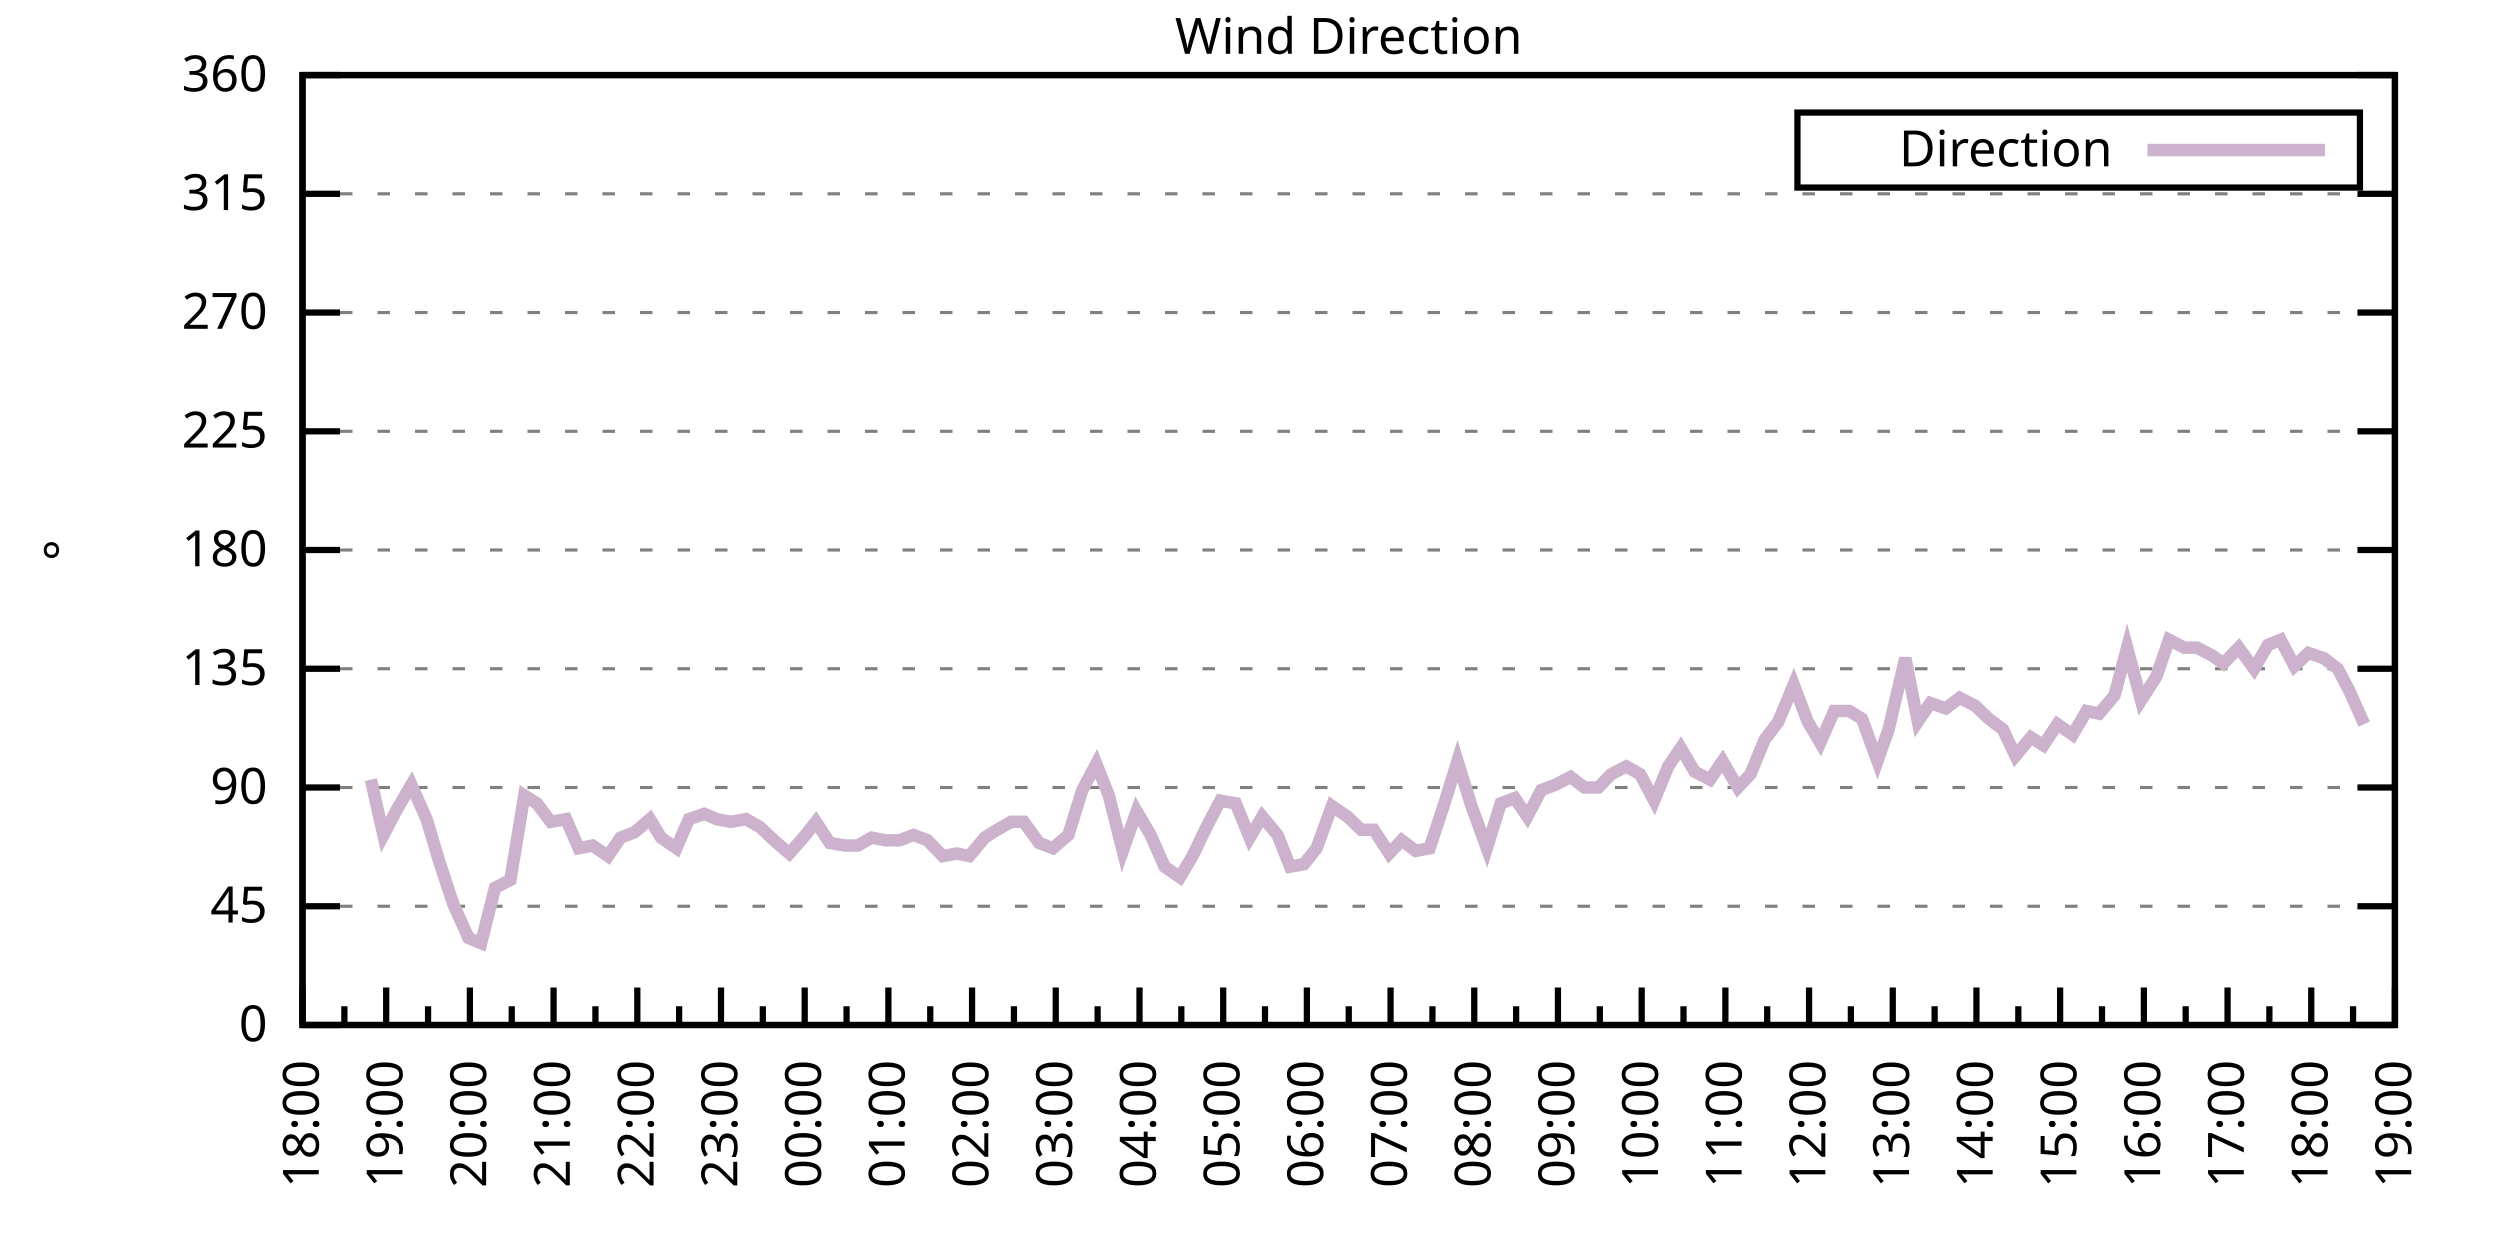
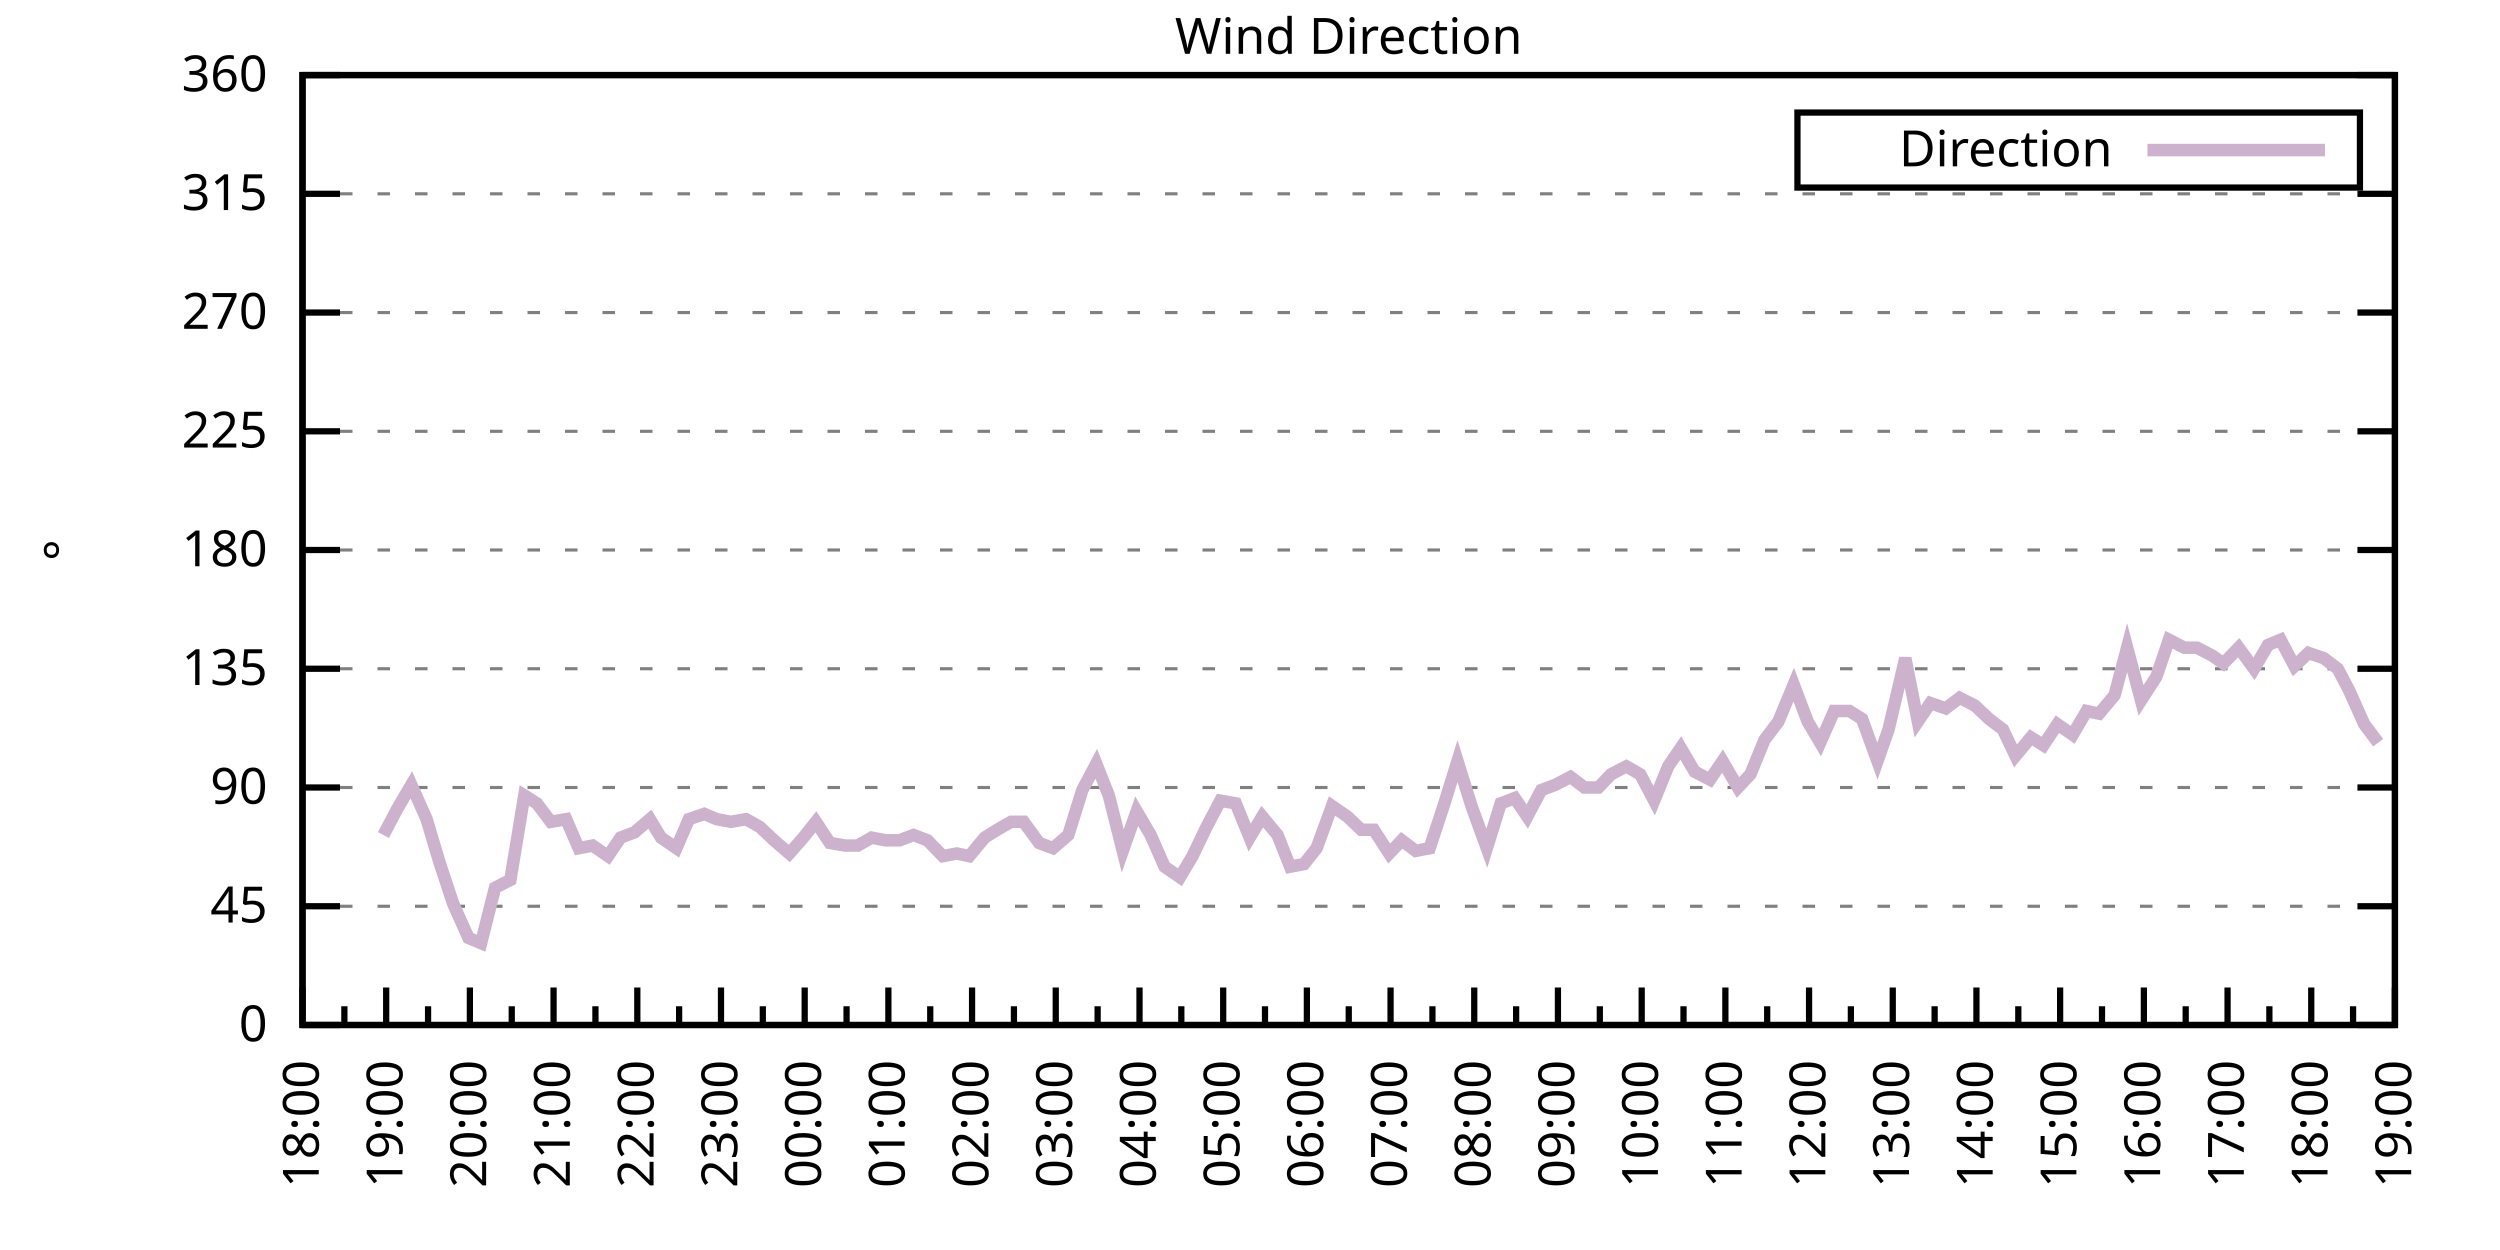
<svg xmlns="http://www.w3.org/2000/svg" xmlns:xlink="http://www.w3.org/1999/xlink" width="400" height="200" viewBox="0 0 400 200">
  <g id="gnuplot_canvas">
    <rect x="0" y="0" width="400" height="200" fill="none" />
    <defs>
      <circle id="gpDot" r="0.5" stroke-width="0.5" stroke="currentColor" />
      <path id="gpPt0" stroke-width="0.333" stroke="currentColor" d="M-1,0 h2 M0,-1 v2" />
      <path id="gpPt1" stroke-width="0.333" stroke="currentColor" d="M-1,-1 L1,1 M1,-1 L-1,1" />
      <path id="gpPt2" stroke-width="0.333" stroke="currentColor" d="M-1,0 L1,0 M0,-1 L0,1 M-1,-1 L1,1 M-1,1 L1,-1" />
      <rect id="gpPt3" stroke-width="0.333" stroke="currentColor" x="-1" y="-1" width="2" height="2" />
      <rect id="gpPt4" stroke-width="0.333" stroke="currentColor" fill="currentColor" x="-1" y="-1" width="2" height="2" />
      <circle id="gpPt5" stroke-width="0.333" stroke="currentColor" cx="0" cy="0" r="1" />
      <use xlink:href="#gpPt5" id="gpPt6" fill="currentColor" stroke="none" />
      <path id="gpPt7" stroke-width="0.333" stroke="currentColor" d="M0,-1.33 L-1.33,0.67 L1.33,0.67 z" />
      <use xlink:href="#gpPt7" id="gpPt8" fill="currentColor" stroke="none" />
      <use xlink:href="#gpPt7" id="gpPt9" stroke="currentColor" transform="rotate(180)" />
      <use xlink:href="#gpPt9" id="gpPt10" fill="currentColor" stroke="none" />
      <use xlink:href="#gpPt3" id="gpPt11" stroke="currentColor" transform="rotate(45)" />
      <use xlink:href="#gpPt11" id="gpPt12" fill="currentColor" stroke="none" />
      <path id="gpPt13" stroke-width="0.333" stroke="currentColor" d="M0,1.330 L1.265,0.411 L0.782,-1.067 L-0.782,-1.076 L-1.265,0.411 z" />
      <use xlink:href="#gpPt13" id="gpPt14" fill="currentColor" stroke="none" />
      <filter id="textbox" filterUnits="objectBoundingBox" x="0" y="0" height="1" width="1">
        <feFlood flood-color="white" flood-opacity="1" result="bgnd" />
        <feComposite in="SourceGraphic" in2="bgnd" operator="atop" />
      </filter>
      <filter id="greybox" filterUnits="objectBoundingBox" x="0" y="0" height="1" width="1">
        <feFlood flood-color="lightgrey" flood-opacity="1" result="grey" />
        <feComposite in="SourceGraphic" in2="grey" operator="atop" />
      </filter>
    </defs>
    <g fill="none" color="white" stroke="currentColor" stroke-width="1.00" stroke-linecap="butt" stroke-linejoin="miter">
</g>
    <g fill="none" color="black" stroke="currentColor" stroke-width="1.00" stroke-linecap="butt" stroke-linejoin="miter">
      <g stroke="none" shape-rendering="crispEdges">
        <polygon fill="rgb(255, 255, 255)" points="48.40,164.00 383.18,164.00 383.18,12.02 48.40,12.02 " />
      </g>
    </g>
    <g fill="none" color="black" stroke="currentColor" stroke-width="1.00" stroke-linecap="butt" stroke-linejoin="miter">
</g>
    <g fill="none" color="black" stroke="black" stroke-width="0.50" stroke-linecap="butt" stroke-linejoin="miter">
</g>
    <g fill="none" color="gray" stroke="currentColor" stroke-width="0.50" stroke-linecap="butt" stroke-linejoin="miter">
      <path stroke="gray" stroke-dasharray="2,4" class="gridline" d="M48.40,164.00 L383.19,164.00  " />
    </g>
    <g fill="none" color="gray" stroke="gray" stroke-width="1.00" stroke-linecap="butt" stroke-linejoin="miter">
</g>
    <g fill="none" color="black" stroke="currentColor" stroke-width="1.00" stroke-linecap="butt" stroke-linejoin="miter">
      <path stroke="black" d="M48.40,164.00 L54.40,164.00 M383.19,164.00 L377.19,164.00  " />
      <g transform="translate(42.80,166.60)" stroke="none" fill="black" font-family="Sans" font-size="8.00" text-anchor="end">
        <text>
          <tspan font-family="Sans"> 0</tspan>
        </text>
      </g>
    </g>
    <g fill="none" color="black" stroke="currentColor" stroke-width="1.00" stroke-linecap="butt" stroke-linejoin="miter">
</g>
    <g fill="none" color="black" stroke="black" stroke-width="0.50" stroke-linecap="butt" stroke-linejoin="miter">
</g>
    <g fill="none" color="gray" stroke="currentColor" stroke-width="0.50" stroke-linecap="butt" stroke-linejoin="miter">
      <path stroke="gray" stroke-dasharray="2,4" class="gridline" d="M48.40,145.00 L383.19,145.00  " />
    </g>
    <g fill="none" color="gray" stroke="gray" stroke-width="1.00" stroke-linecap="butt" stroke-linejoin="miter">
</g>
    <g fill="none" color="black" stroke="currentColor" stroke-width="1.00" stroke-linecap="butt" stroke-linejoin="miter">
      <path stroke="black" d="M48.40,145.00 L54.40,145.00 M383.19,145.00 L377.19,145.00  " />
      <g transform="translate(42.80,147.60)" stroke="none" fill="black" font-family="Sans" font-size="8.00" text-anchor="end">
        <text>
          <tspan font-family="Sans"> 45</tspan>
        </text>
      </g>
    </g>
    <g fill="none" color="black" stroke="currentColor" stroke-width="1.00" stroke-linecap="butt" stroke-linejoin="miter">
</g>
    <g fill="none" color="black" stroke="black" stroke-width="0.50" stroke-linecap="butt" stroke-linejoin="miter">
</g>
    <g fill="none" color="gray" stroke="currentColor" stroke-width="0.50" stroke-linecap="butt" stroke-linejoin="miter">
      <path stroke="gray" stroke-dasharray="2,4" class="gridline" d="M48.40,126.00 L383.19,126.00  " />
    </g>
    <g fill="none" color="gray" stroke="gray" stroke-width="1.00" stroke-linecap="butt" stroke-linejoin="miter">
</g>
    <g fill="none" color="black" stroke="currentColor" stroke-width="1.00" stroke-linecap="butt" stroke-linejoin="miter">
      <path stroke="black" d="M48.40,126.00 L54.40,126.00 M383.19,126.00 L377.19,126.00  " />
      <g transform="translate(42.80,128.60)" stroke="none" fill="black" font-family="Sans" font-size="8.00" text-anchor="end">
        <text>
          <tspan font-family="Sans"> 90</tspan>
        </text>
      </g>
    </g>
    <g fill="none" color="black" stroke="currentColor" stroke-width="1.00" stroke-linecap="butt" stroke-linejoin="miter">
</g>
    <g fill="none" color="black" stroke="black" stroke-width="0.50" stroke-linecap="butt" stroke-linejoin="miter">
</g>
    <g fill="none" color="gray" stroke="currentColor" stroke-width="0.50" stroke-linecap="butt" stroke-linejoin="miter">
      <path stroke="gray" stroke-dasharray="2,4" class="gridline" d="M48.40,107.00 L383.19,107.00  " />
    </g>
    <g fill="none" color="gray" stroke="gray" stroke-width="1.00" stroke-linecap="butt" stroke-linejoin="miter">
</g>
    <g fill="none" color="black" stroke="currentColor" stroke-width="1.00" stroke-linecap="butt" stroke-linejoin="miter">
      <path stroke="black" d="M48.40,107.00 L54.40,107.00 M383.19,107.00 L377.19,107.00  " />
      <g transform="translate(42.80,109.60)" stroke="none" fill="black" font-family="Sans" font-size="8.00" text-anchor="end">
        <text>
          <tspan font-family="Sans"> 135</tspan>
        </text>
      </g>
    </g>
    <g fill="none" color="black" stroke="currentColor" stroke-width="1.00" stroke-linecap="butt" stroke-linejoin="miter">
</g>
    <g fill="none" color="black" stroke="black" stroke-width="0.50" stroke-linecap="butt" stroke-linejoin="miter">
</g>
    <g fill="none" color="gray" stroke="currentColor" stroke-width="0.50" stroke-linecap="butt" stroke-linejoin="miter">
      <path stroke="gray" stroke-dasharray="2,4" class="gridline" d="M48.40,88.00 L383.19,88.00  " />
    </g>
    <g fill="none" color="gray" stroke="gray" stroke-width="1.00" stroke-linecap="butt" stroke-linejoin="miter">
</g>
    <g fill="none" color="black" stroke="currentColor" stroke-width="1.00" stroke-linecap="butt" stroke-linejoin="miter">
      <path stroke="black" d="M48.40,88.00 L54.40,88.00 M383.19,88.00 L377.19,88.00  " />
      <g transform="translate(42.80,90.60)" stroke="none" fill="black" font-family="Sans" font-size="8.00" text-anchor="end">
        <text>
          <tspan font-family="Sans"> 180</tspan>
        </text>
      </g>
    </g>
    <g fill="none" color="black" stroke="currentColor" stroke-width="1.00" stroke-linecap="butt" stroke-linejoin="miter">
</g>
    <g fill="none" color="black" stroke="black" stroke-width="0.50" stroke-linecap="butt" stroke-linejoin="miter">
</g>
    <g fill="none" color="gray" stroke="currentColor" stroke-width="0.50" stroke-linecap="butt" stroke-linejoin="miter">
      <path stroke="gray" stroke-dasharray="2,4" class="gridline" d="M48.40,69.01 L383.19,69.01  " />
    </g>
    <g fill="none" color="gray" stroke="gray" stroke-width="1.00" stroke-linecap="butt" stroke-linejoin="miter">
</g>
    <g fill="none" color="black" stroke="currentColor" stroke-width="1.00" stroke-linecap="butt" stroke-linejoin="miter">
      <path stroke="black" d="M48.40,69.01 L54.40,69.01 M383.19,69.01 L377.19,69.01  " />
      <g transform="translate(42.80,71.61)" stroke="none" fill="black" font-family="Sans" font-size="8.00" text-anchor="end">
        <text>
          <tspan font-family="Sans"> 225</tspan>
        </text>
      </g>
    </g>
    <g fill="none" color="black" stroke="currentColor" stroke-width="1.00" stroke-linecap="butt" stroke-linejoin="miter">
</g>
    <g fill="none" color="black" stroke="black" stroke-width="0.50" stroke-linecap="butt" stroke-linejoin="miter">
</g>
    <g fill="none" color="gray" stroke="currentColor" stroke-width="0.50" stroke-linecap="butt" stroke-linejoin="miter">
      <path stroke="gray" stroke-dasharray="2,4" class="gridline" d="M48.40,50.01 L383.19,50.01  " />
    </g>
    <g fill="none" color="gray" stroke="gray" stroke-width="1.00" stroke-linecap="butt" stroke-linejoin="miter">
</g>
    <g fill="none" color="black" stroke="currentColor" stroke-width="1.00" stroke-linecap="butt" stroke-linejoin="miter">
      <path stroke="black" d="M48.40,50.01 L54.40,50.01 M383.19,50.01 L377.19,50.01  " />
      <g transform="translate(42.80,52.61)" stroke="none" fill="black" font-family="Sans" font-size="8.00" text-anchor="end">
        <text>
          <tspan font-family="Sans"> 270</tspan>
        </text>
      </g>
    </g>
    <g fill="none" color="black" stroke="currentColor" stroke-width="1.00" stroke-linecap="butt" stroke-linejoin="miter">
</g>
    <g fill="none" color="black" stroke="black" stroke-width="0.50" stroke-linecap="butt" stroke-linejoin="miter">
</g>
    <g fill="none" color="gray" stroke="currentColor" stroke-width="0.50" stroke-linecap="butt" stroke-linejoin="miter">
      <path stroke="gray" stroke-dasharray="2,4" class="gridline" d="M48.40,31.01 L383.19,31.01  " />
    </g>
    <g fill="none" color="gray" stroke="gray" stroke-width="1.00" stroke-linecap="butt" stroke-linejoin="miter">
</g>
    <g fill="none" color="black" stroke="currentColor" stroke-width="1.00" stroke-linecap="butt" stroke-linejoin="miter">
      <path stroke="black" d="M48.40,31.01 L54.40,31.01 M383.19,31.01 L377.19,31.01  " />
      <g transform="translate(42.80,33.61)" stroke="none" fill="black" font-family="Sans" font-size="8.00" text-anchor="end">
        <text>
          <tspan font-family="Sans"> 315</tspan>
        </text>
      </g>
    </g>
    <g fill="none" color="black" stroke="currentColor" stroke-width="1.00" stroke-linecap="butt" stroke-linejoin="miter">
</g>
    <g fill="none" color="black" stroke="black" stroke-width="0.50" stroke-linecap="butt" stroke-linejoin="miter">
</g>
    <g fill="none" color="gray" stroke="currentColor" stroke-width="0.50" stroke-linecap="butt" stroke-linejoin="miter">
      <path stroke="gray" stroke-dasharray="2,4" class="gridline" d="M48.40,12.01 L383.19,12.01  " />
    </g>
    <g fill="none" color="gray" stroke="gray" stroke-width="1.00" stroke-linecap="butt" stroke-linejoin="miter">
</g>
    <g fill="none" color="black" stroke="currentColor" stroke-width="1.00" stroke-linecap="butt" stroke-linejoin="miter">
      <path stroke="black" d="M48.40,12.01 L54.40,12.01 M383.19,12.01 L377.19,12.01  " />
      <g transform="translate(42.80,14.61)" stroke="none" fill="black" font-family="Sans" font-size="8.00" text-anchor="end">
        <text>
          <tspan font-family="Sans"> 360</tspan>
        </text>
      </g>
    </g>
    <g fill="none" color="black" stroke="currentColor" stroke-width="1.00" stroke-linecap="butt" stroke-linejoin="miter">
      <path stroke="black" d="M48.40,164.00 L48.40,158.00  " />
      <g transform="translate(51.00,169.60) rotate(270)" stroke="none" fill="black" font-family="Sans" font-size="8.00" text-anchor="end">
        <text>
          <tspan font-family="Sans">18:00</tspan>
        </text>
      </g>
    </g>
    <g fill="none" color="black" stroke="currentColor" stroke-width="1.00" stroke-linecap="butt" stroke-linejoin="miter">
      <path stroke="black" d="M55.10,164.00 L55.10,161.00 M61.79,164.00 L61.79,158.00  " />
      <g transform="translate(64.39,169.60) rotate(270)" stroke="none" fill="black" font-family="Sans" font-size="8.00" text-anchor="end">
        <text>
          <tspan font-family="Sans">19:00</tspan>
        </text>
      </g>
    </g>
    <g fill="none" color="black" stroke="currentColor" stroke-width="1.00" stroke-linecap="butt" stroke-linejoin="miter">
      <path stroke="black" d="M68.49,164.00 L68.49,161.00 M75.18,164.00 L75.18,158.00  " />
      <g transform="translate(77.78,169.60) rotate(270)" stroke="none" fill="black" font-family="Sans" font-size="8.00" text-anchor="end">
        <text>
          <tspan font-family="Sans">20:00</tspan>
        </text>
      </g>
    </g>
    <g fill="none" color="black" stroke="currentColor" stroke-width="1.00" stroke-linecap="butt" stroke-linejoin="miter">
      <path stroke="black" d="M81.88,164.00 L81.88,161.00 M88.57,164.00 L88.57,158.00  " />
      <g transform="translate(91.17,169.60) rotate(270)" stroke="none" fill="black" font-family="Sans" font-size="8.00" text-anchor="end">
        <text>
          <tspan font-family="Sans">21:00</tspan>
        </text>
      </g>
    </g>
    <g fill="none" color="black" stroke="currentColor" stroke-width="1.00" stroke-linecap="butt" stroke-linejoin="miter">
      <path stroke="black" d="M95.27,164.00 L95.27,161.00 M101.97,164.00 L101.97,158.00  " />
      <g transform="translate(104.57,169.60) rotate(270)" stroke="none" fill="black" font-family="Sans" font-size="8.00" text-anchor="end">
        <text>
          <tspan font-family="Sans">22:00</tspan>
        </text>
      </g>
    </g>
    <g fill="none" color="black" stroke="currentColor" stroke-width="1.00" stroke-linecap="butt" stroke-linejoin="miter">
      <path stroke="black" d="M108.66,164.00 L108.66,161.00 M115.36,164.00 L115.36,158.00  " />
      <g transform="translate(117.96,169.60) rotate(270)" stroke="none" fill="black" font-family="Sans" font-size="8.00" text-anchor="end">
        <text>
          <tspan font-family="Sans">23:00</tspan>
        </text>
      </g>
    </g>
    <g fill="none" color="black" stroke="currentColor" stroke-width="1.00" stroke-linecap="butt" stroke-linejoin="miter">
      <path stroke="black" d="M122.05,164.00 L122.05,161.00 M128.75,164.00 L128.75,158.00  " />
      <g transform="translate(131.35,169.60) rotate(270)" stroke="none" fill="black" font-family="Sans" font-size="8.00" text-anchor="end">
        <text>
          <tspan font-family="Sans">00:00</tspan>
        </text>
      </g>
    </g>
    <g fill="none" color="black" stroke="currentColor" stroke-width="1.00" stroke-linecap="butt" stroke-linejoin="miter">
      <path stroke="black" d="M135.45,164.00 L135.45,161.00 M142.14,164.00 L142.14,158.00  " />
      <g transform="translate(144.74,169.60) rotate(270)" stroke="none" fill="black" font-family="Sans" font-size="8.00" text-anchor="end">
        <text>
          <tspan font-family="Sans">01:00</tspan>
        </text>
      </g>
    </g>
    <g fill="none" color="black" stroke="currentColor" stroke-width="1.00" stroke-linecap="butt" stroke-linejoin="miter">
      <path stroke="black" d="M148.84,164.00 L148.84,161.00 M155.53,164.00 L155.53,158.00  " />
      <g transform="translate(158.13,169.60) rotate(270)" stroke="none" fill="black" font-family="Sans" font-size="8.00" text-anchor="end">
        <text>
          <tspan font-family="Sans">02:00</tspan>
        </text>
      </g>
    </g>
    <g fill="none" color="black" stroke="currentColor" stroke-width="1.00" stroke-linecap="butt" stroke-linejoin="miter">
      <path stroke="black" d="M162.23,164.00 L162.23,161.00 M168.92,164.00 L168.92,158.00  " />
      <g transform="translate(171.52,169.60) rotate(270)" stroke="none" fill="black" font-family="Sans" font-size="8.00" text-anchor="end">
        <text>
          <tspan font-family="Sans">03:00</tspan>
        </text>
      </g>
    </g>
    <g fill="none" color="black" stroke="currentColor" stroke-width="1.00" stroke-linecap="butt" stroke-linejoin="miter">
      <path stroke="black" d="M175.62,164.00 L175.62,161.00 M182.32,164.00 L182.32,158.00  " />
      <g transform="translate(184.92,169.60) rotate(270)" stroke="none" fill="black" font-family="Sans" font-size="8.00" text-anchor="end">
        <text>
          <tspan font-family="Sans">04:00</tspan>
        </text>
      </g>
    </g>
    <g fill="none" color="black" stroke="currentColor" stroke-width="1.00" stroke-linecap="butt" stroke-linejoin="miter">
      <path stroke="black" d="M189.01,164.00 L189.01,161.00 M195.71,164.00 L195.71,158.00  " />
      <g transform="translate(198.31,169.60) rotate(270)" stroke="none" fill="black" font-family="Sans" font-size="8.00" text-anchor="end">
        <text>
          <tspan font-family="Sans">05:00</tspan>
        </text>
      </g>
    </g>
    <g fill="none" color="black" stroke="currentColor" stroke-width="1.00" stroke-linecap="butt" stroke-linejoin="miter">
      <path stroke="black" d="M202.40,164.00 L202.40,161.00 M209.10,164.00 L209.10,158.00  " />
      <g transform="translate(211.70,169.60) rotate(270)" stroke="none" fill="black" font-family="Sans" font-size="8.00" text-anchor="end">
        <text>
          <tspan font-family="Sans">06:00</tspan>
        </text>
      </g>
    </g>
    <g fill="none" color="black" stroke="currentColor" stroke-width="1.00" stroke-linecap="butt" stroke-linejoin="miter">
      <path stroke="black" d="M215.80,164.00 L215.80,161.00 M222.49,164.00 L222.49,158.00  " />
      <g transform="translate(225.09,169.60) rotate(270)" stroke="none" fill="black" font-family="Sans" font-size="8.00" text-anchor="end">
        <text>
          <tspan font-family="Sans">07:00</tspan>
        </text>
      </g>
    </g>
    <g fill="none" color="black" stroke="currentColor" stroke-width="1.00" stroke-linecap="butt" stroke-linejoin="miter">
      <path stroke="black" d="M229.19,164.00 L229.19,161.00 M235.88,164.00 L235.88,158.00  " />
      <g transform="translate(238.48,169.60) rotate(270)" stroke="none" fill="black" font-family="Sans" font-size="8.00" text-anchor="end">
        <text>
          <tspan font-family="Sans">08:00</tspan>
        </text>
      </g>
    </g>
    <g fill="none" color="black" stroke="currentColor" stroke-width="1.00" stroke-linecap="butt" stroke-linejoin="miter">
      <path stroke="black" d="M242.58,164.00 L242.58,161.00 M249.27,164.00 L249.27,158.00  " />
      <g transform="translate(251.87,169.60) rotate(270)" stroke="none" fill="black" font-family="Sans" font-size="8.00" text-anchor="end">
        <text>
          <tspan font-family="Sans">09:00</tspan>
        </text>
      </g>
    </g>
    <g fill="none" color="black" stroke="currentColor" stroke-width="1.00" stroke-linecap="butt" stroke-linejoin="miter">
      <path stroke="black" d="M255.97,164.00 L255.97,161.00 M262.67,164.00 L262.67,158.00  " />
      <g transform="translate(265.27,169.60) rotate(270)" stroke="none" fill="black" font-family="Sans" font-size="8.00" text-anchor="end">
        <text>
          <tspan font-family="Sans">10:00</tspan>
        </text>
      </g>
    </g>
    <g fill="none" color="black" stroke="currentColor" stroke-width="1.00" stroke-linecap="butt" stroke-linejoin="miter">
      <path stroke="black" d="M269.36,164.00 L269.36,161.00 M276.06,164.00 L276.06,158.00  " />
      <g transform="translate(278.66,169.60) rotate(270)" stroke="none" fill="black" font-family="Sans" font-size="8.00" text-anchor="end">
        <text>
          <tspan font-family="Sans">11:00</tspan>
        </text>
      </g>
    </g>
    <g fill="none" color="black" stroke="currentColor" stroke-width="1.00" stroke-linecap="butt" stroke-linejoin="miter">
      <path stroke="black" d="M282.75,164.00 L282.75,161.00 M289.45,164.00 L289.45,158.00  " />
      <g transform="translate(292.05,169.60) rotate(270)" stroke="none" fill="black" font-family="Sans" font-size="8.00" text-anchor="end">
        <text>
          <tspan font-family="Sans">12:00</tspan>
        </text>
      </g>
    </g>
    <g fill="none" color="black" stroke="currentColor" stroke-width="1.00" stroke-linecap="butt" stroke-linejoin="miter">
      <path stroke="black" d="M296.14,164.00 L296.14,161.00 M302.84,164.00 L302.84,158.00  " />
      <g transform="translate(305.44,169.60) rotate(270)" stroke="none" fill="black" font-family="Sans" font-size="8.00" text-anchor="end">
        <text>
          <tspan font-family="Sans">13:00</tspan>
        </text>
      </g>
    </g>
    <g fill="none" color="black" stroke="currentColor" stroke-width="1.00" stroke-linecap="butt" stroke-linejoin="miter">
      <path stroke="black" d="M309.54,164.00 L309.54,161.00 M316.23,164.00 L316.23,158.00  " />
      <g transform="translate(318.83,169.60) rotate(270)" stroke="none" fill="black" font-family="Sans" font-size="8.00" text-anchor="end">
        <text>
          <tspan font-family="Sans">14:00</tspan>
        </text>
      </g>
    </g>
    <g fill="none" color="black" stroke="currentColor" stroke-width="1.00" stroke-linecap="butt" stroke-linejoin="miter">
      <path stroke="black" d="M322.93,164.00 L322.93,161.00 M329.62,164.00 L329.62,158.00  " />
      <g transform="translate(332.22,169.60) rotate(270)" stroke="none" fill="black" font-family="Sans" font-size="8.00" text-anchor="end">
        <text>
          <tspan font-family="Sans">15:00</tspan>
        </text>
      </g>
    </g>
    <g fill="none" color="black" stroke="currentColor" stroke-width="1.00" stroke-linecap="butt" stroke-linejoin="miter">
      <path stroke="black" d="M336.32,164.00 L336.32,161.00 M343.02,164.00 L343.02,158.00  " />
      <g transform="translate(345.62,169.60) rotate(270)" stroke="none" fill="black" font-family="Sans" font-size="8.00" text-anchor="end">
        <text>
          <tspan font-family="Sans">16:00</tspan>
        </text>
      </g>
    </g>
    <g fill="none" color="black" stroke="currentColor" stroke-width="1.00" stroke-linecap="butt" stroke-linejoin="miter">
      <path stroke="black" d="M349.71,164.00 L349.71,161.00 M356.41,164.00 L356.41,158.00  " />
      <g transform="translate(359.01,169.60) rotate(270)" stroke="none" fill="black" font-family="Sans" font-size="8.00" text-anchor="end">
        <text>
          <tspan font-family="Sans">17:00</tspan>
        </text>
      </g>
    </g>
    <g fill="none" color="black" stroke="currentColor" stroke-width="1.00" stroke-linecap="butt" stroke-linejoin="miter">
      <path stroke="black" d="M363.10,164.00 L363.10,161.00 M369.80,164.00 L369.80,158.00  " />
      <g transform="translate(372.40,169.60) rotate(270)" stroke="none" fill="black" font-family="Sans" font-size="8.00" text-anchor="end">
        <text>
          <tspan font-family="Sans">18:00</tspan>
        </text>
      </g>
    </g>
    <g fill="none" color="black" stroke="currentColor" stroke-width="1.00" stroke-linecap="butt" stroke-linejoin="miter">
      <path stroke="black" d="M376.49,164.00 L376.49,161.00 M383.19,164.00 L383.19,158.00  " />
      <g transform="translate(385.79,169.60) rotate(270)" stroke="none" fill="black" font-family="Sans" font-size="8.00" text-anchor="end">
        <text>
          <tspan font-family="Sans">19:00</tspan>
        </text>
      </g>
    </g>
    <g fill="none" color="black" stroke="currentColor" stroke-width="1.00" stroke-linecap="butt" stroke-linejoin="miter">
</g>
    <g fill="none" color="black" stroke="currentColor" stroke-width="1.00" stroke-linecap="butt" stroke-linejoin="miter">
      <path stroke="black" d="M48.40,12.01 L48.40,164.00 L383.19,164.00 L383.19,12.01 L48.40,12.01 Z  " />
    </g>
    <g fill="none" color="black" stroke="currentColor" stroke-width="1.00" stroke-linecap="butt" stroke-linejoin="miter">
      <g transform="translate(12.80,88.01) rotate(270)" stroke="none" fill="black" font-family="Sans" font-size="8.00" text-anchor="middle">
        <text>
          <tspan font-family="Sans">°</tspan>
        </text>
      </g>
    </g>
    <g fill="none" color="black" stroke="currentColor" stroke-width="1.00" stroke-linecap="butt" stroke-linejoin="miter">
</g>
    <g fill="none" color="black" stroke="currentColor" stroke-width="1.00" stroke-linecap="butt" stroke-linejoin="miter">
      <path stroke="black" d="M287.59,30.01 L287.59,18.01 L377.59,18.01 L377.59,30.01 L287.59,30.01 Z  " />
    </g>
    <g id="Wind_direction_plot_1">
      <g fill="none" color="white" stroke="black" stroke-width="2.00" stroke-linecap="butt" stroke-linejoin="miter">
</g>
      <g fill="none" color="black" stroke="currentColor" stroke-width="2.00" stroke-linecap="butt" stroke-linejoin="miter">
        <g transform="translate(337.99,26.61)" stroke="none" fill="black" font-family="Sans" font-size="8.00" text-anchor="end">
          <text>
            <tspan font-family="Sans">Direction</tspan>
          </text>
        </g>
      </g>
      <g fill="none" color="black" stroke="currentColor" stroke-width="2.00" stroke-linecap="butt" stroke-linejoin="miter">
-         <path stroke="rgb(204, 178, 204)" d="M343.59,24.01 L371.99,24.01 M59.34,124.74 L61.35,133.60 L63.58,129.38 L65.81,125.58 L68.26,131.07 L70.27,137.82   L72.50,144.58 L74.96,150.07 L76.97,150.91 L79.20,142.05 L81.66,140.78 L83.89,127.27 L85.90,128.54 L88.13,131.49   L90.58,131.07 L92.59,135.71 L94.82,135.29 L97.28,136.98 L99.29,134.02 L101.52,133.18 L103.98,131.07 L105.76,134.02   L108.22,135.71 L110.22,131.07 L112.68,130.22 L114.69,131.07 L116.92,131.49 L119.38,131.07 L121.61,132.34 L123.84,134.45   L126.29,136.56 L128.53,134.02 L130.54,131.49 L132.77,134.87 L135.22,135.29 L137.23,135.29 L139.46,134.02 L141.69,134.45   L143.93,134.45 L146.16,133.60 L148.39,134.45 L150.85,136.98 L153.08,136.56 L155.09,136.98 L157.54,134.02 L159.55,132.76   L161.78,131.49 L163.79,131.49 L166.25,134.87 L168.48,135.71 L170.93,133.60 L173.17,126.42 L175.40,122.20 L177.41,127.27   L179.64,136.14 L181.87,129.80 L184.10,133.60 L186.33,138.67 L188.79,140.36 L190.80,136.98 L193.03,132.34 L195.26,128.11   L197.72,128.54 L199.95,134.02 L201.96,130.65 L204.41,133.60 L206.42,138.67 L208.65,138.25 L210.66,135.71 L213.12,128.96   L215.57,130.65 L217.80,132.76 L219.81,132.76 L222.27,136.56 L224.28,134.45 L226.51,136.14 L228.74,135.71 L230.97,128.96   L233.20,121.78 L235.44,128.96 L237.89,135.71 L240.12,128.54 L242.36,127.69 L244.36,130.65 L246.60,126.42 L248.83,125.58   L251.28,124.31 L253.51,126.00 L255.75,126.00 L257.76,123.89 L260.21,122.62 L262.44,123.89 L264.67,128.11 L266.91,122.62   L268.92,119.67 L271.15,123.47 L273.60,124.74 L275.61,121.78 L278.07,126.00 L280.07,123.89 L282.31,118.40 L284.54,115.45   L286.99,109.54 L289.23,115.45 L291.23,118.83 L293.47,113.76 L295.92,113.76 L297.93,115.03 L300.39,121.78 L302.17,116.71   L304.85,105.31 L306.86,115.45 L308.87,112.49 L311.32,113.34 L313.55,111.65 L316.01,112.91 L318.24,115.03 L320.47,116.71   L322.48,120.94 L324.94,117.98 L326.95,119.25 L329.18,115.87 L331.63,117.56 L333.86,113.76 L335.87,114.18 L338.33,111.23   L340.34,103.63 L342.57,112.07 L345.02,108.27 L347.03,102.36 L349.49,103.63 L351.50,103.63 L353.95,104.89 L355.74,106.16   L358.19,103.63 L360.65,107.00 L362.88,103.20 L364.89,102.36 L367.12,106.58 L369.35,104.47 L371.81,105.31 L374.04,107.00   L375.82,110.38 L378.28,115.87  " />
+         <path stroke="rgb(204, 178, 204)" d="M343.59,24.01 L371.99,24.01 M61.35,133.60 L63.58,129.38 L65.81,125.58 L68.26,131.07 L70.27,137.82 L72.50,144.58   L74.96,150.07 L76.97,150.91 L79.20,142.05 L81.66,140.78 L83.89,127.27 L85.90,128.54 L88.13,131.49 L90.58,131.07   L92.59,135.71 L94.82,135.29 L97.28,136.98 L99.29,134.02 L101.52,133.18 L103.98,131.07 L105.76,134.02 L108.22,135.71   L110.22,131.07 L112.68,130.22 L114.69,131.07 L116.92,131.49 L119.38,131.07 L121.61,132.34 L123.84,134.45 L126.29,136.56   L128.53,134.02 L130.54,131.49 L132.77,134.87 L135.22,135.29 L137.23,135.29 L139.46,134.02 L141.69,134.45 L143.93,134.45   L146.16,133.60 L148.39,134.45 L150.85,136.98 L153.08,136.56 L155.09,136.98 L157.54,134.02 L159.55,132.76 L161.78,131.49   L163.79,131.49 L166.25,134.87 L168.48,135.71 L170.93,133.60 L173.17,126.42 L175.40,122.20 L177.41,127.27 L179.64,136.14   L181.87,129.80 L184.10,133.60 L186.33,138.67 L188.79,140.36 L190.80,136.98 L193.03,132.34 L195.26,128.11 L197.72,128.54   L199.95,134.02 L201.96,130.65 L204.41,133.60 L206.42,138.67 L208.65,138.25 L210.66,135.71 L213.12,128.96 L215.57,130.65   L217.80,132.76 L219.81,132.76 L222.27,136.56 L224.28,134.45 L226.51,136.14 L228.74,135.71 L230.97,128.96 L233.20,121.78   L235.44,128.96 L237.89,135.71 L240.12,128.54 L242.36,127.69 L244.36,130.65 L246.60,126.42 L248.83,125.58 L251.28,124.31   L253.51,126.00 L255.75,126.00 L257.76,123.89 L260.21,122.62 L262.44,123.89 L264.67,128.11 L266.91,122.62 L268.92,119.67   L271.15,123.47 L273.60,124.74 L275.61,121.78 L278.07,126.00 L280.07,123.89 L282.31,118.40 L284.54,115.45 L286.99,109.54   L289.23,115.45 L291.23,118.83 L293.47,113.76 L295.92,113.76 L297.93,115.03 L300.39,121.78 L302.17,116.71 L304.85,105.31   L306.86,115.45 L308.87,112.49 L311.32,113.34 L313.55,111.65 L316.01,112.91 L318.24,115.03 L320.47,116.71 L322.48,120.94   L324.94,117.98 L326.95,119.25 L329.18,115.87 L331.63,117.56 L333.86,113.76 L335.87,114.18 L338.33,111.23 L340.34,103.63   L342.57,112.07 L345.02,108.27 L347.03,102.36 L349.49,103.63 L351.50,103.63 L353.95,104.89 L355.74,106.16 L358.19,103.63   L360.65,107.00 L362.88,103.20 L364.89,102.36 L367.12,106.58 L369.35,104.47 L371.81,105.31 L374.04,107.00 L375.82,110.38   L378.28,115.87 L380.51,118.83  " />
      </g>
    </g>
    <g fill="none" color="black" stroke="currentColor" stroke-width="2.00" stroke-linecap="butt" stroke-linejoin="miter">
</g>
    <g fill="none" color="black" stroke="black" stroke-width="1.00" stroke-linecap="butt" stroke-linejoin="miter">
</g>
    <g fill="none" color="black" stroke="currentColor" stroke-width="1.00" stroke-linecap="butt" stroke-linejoin="miter">
      <path stroke="black" d="M48.40,12.01 L48.40,164.00 L383.19,164.00 L383.19,12.01 L48.40,12.01 Z  " />
    </g>
    <g fill="none" color="black" stroke="currentColor" stroke-width="1.00" stroke-linecap="butt" stroke-linejoin="miter">
      <g transform="translate(215.79,8.61)" stroke="none" fill="black" font-family="Sans" font-size="8.00" text-anchor="middle">
        <text>
          <tspan font-family="Sans">Wind Direction</tspan>
        </text>
      </g>
    </g>
    <g fill="none" color="black" stroke="currentColor" stroke-width="1.00" stroke-linecap="butt" stroke-linejoin="miter">
</g>
  </g>
</svg>
